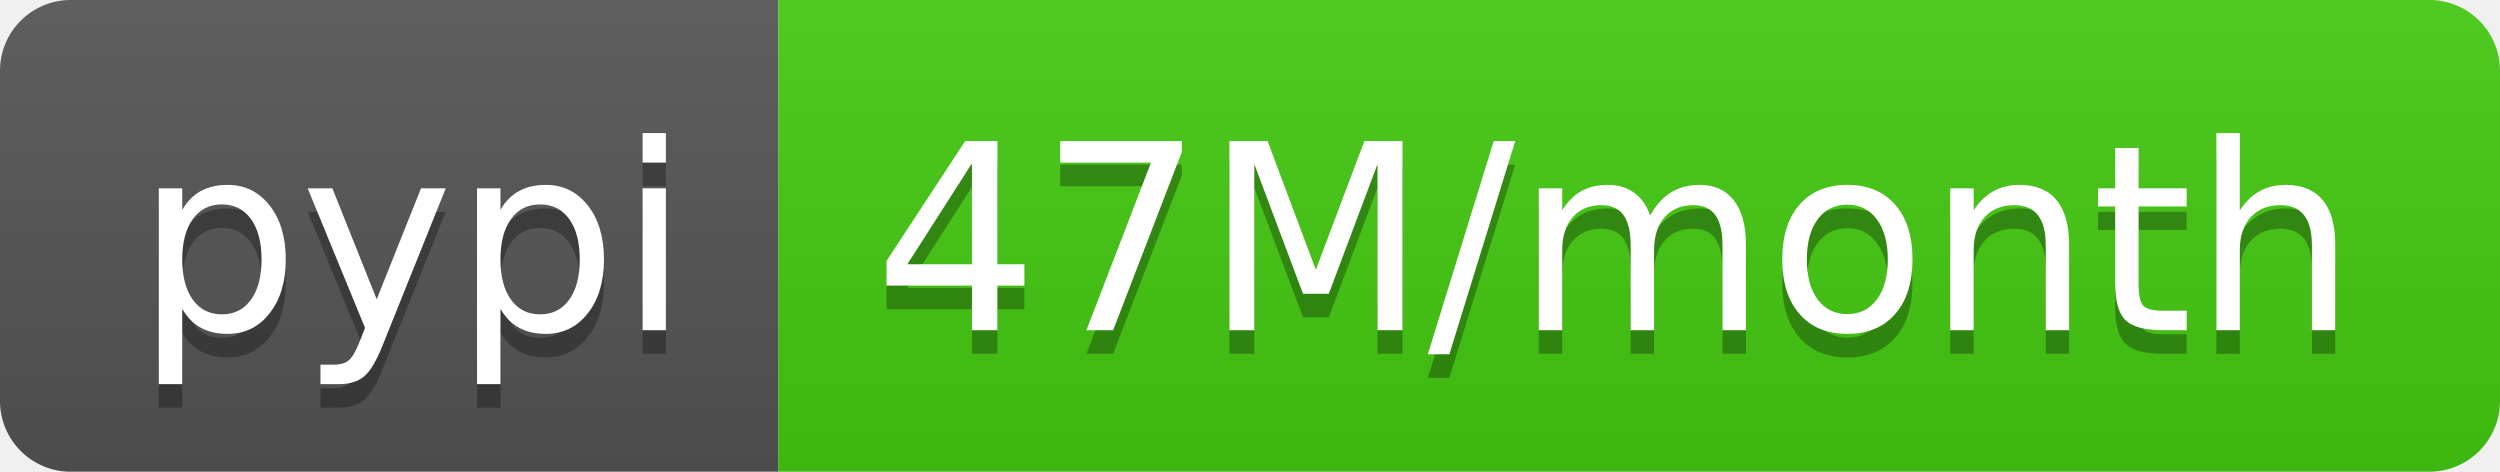
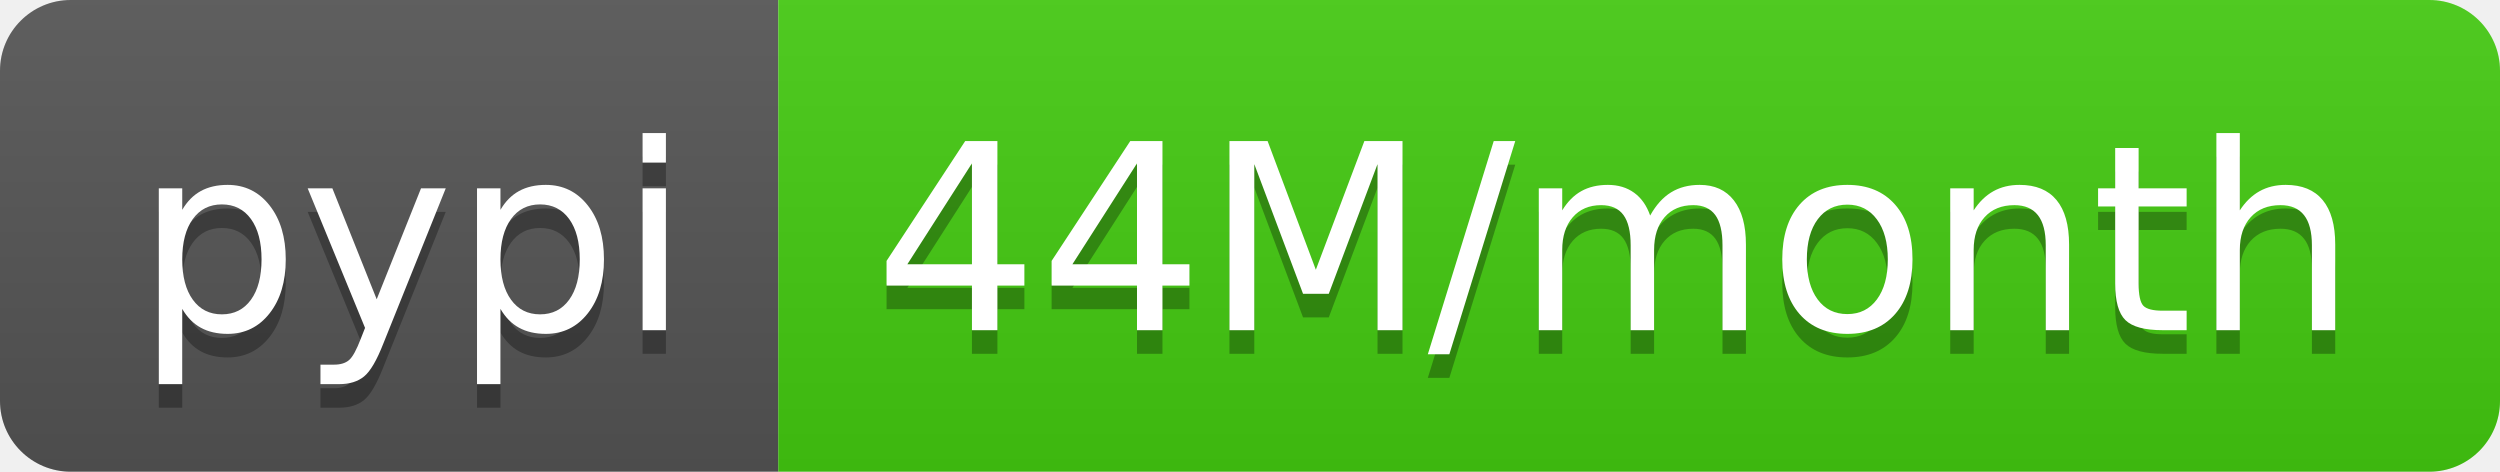
- <svg xmlns="http://www.w3.org/2000/svg" width="106" height="20" role="img" aria-label="pypi: 47M/month">
+ <svg xmlns="http://www.w3.org/2000/svg" width="106" height="20" role="img" aria-label="pypi: 44M/month">
  <linearGradient id="s" x2="0" y2="100%">
    <stop offset="0" stop-color="#bbb" stop-opacity=".1" />
    <stop offset="1" stop-opacity=".1" />
  </linearGradient>
  <clipPath id="r">
    <rect width="106" height="20" rx="3" fill="#fff" />
  </clipPath>
  <g clip-path="url(#r)">
    <rect width="33" height="20" fill="#555" />
    <rect x="33" width="73" height="20" fill="#4c1" />
    <rect width="106" height="20" fill="url(#s)" />
  </g>
  <g fill="#fff" text-anchor="middle" font-family="Verdana,Geneva,DejaVu Sans,sans-serif" text-rendering="geometricPrecision" font-size="110">
    <text aria-hidden="true" x="175" y="150" fill="#010101" fill-opacity=".3" transform="scale(.1)" textLength="230">pypi</text>
    <text x="175" y="140" transform="scale(.1)" fill="#fff" textLength="230">pypi</text>
-     <text aria-hidden="true" x="685" y="150" fill="#010101" fill-opacity=".3" transform="scale(.1)" textLength="630">47M/month</text>
-     <text x="685" y="140" transform="scale(.1)" fill="#fff" textLength="630">47M/month</text>
+     <text aria-hidden="true" x="685" y="150" fill="#010101" fill-opacity=".3" transform="scale(.1)" textLength="630">44M/month</text>
+     <text x="685" y="140" transform="scale(.1)" fill="#fff" textLength="630">44M/month</text>
  </g>
</svg>
